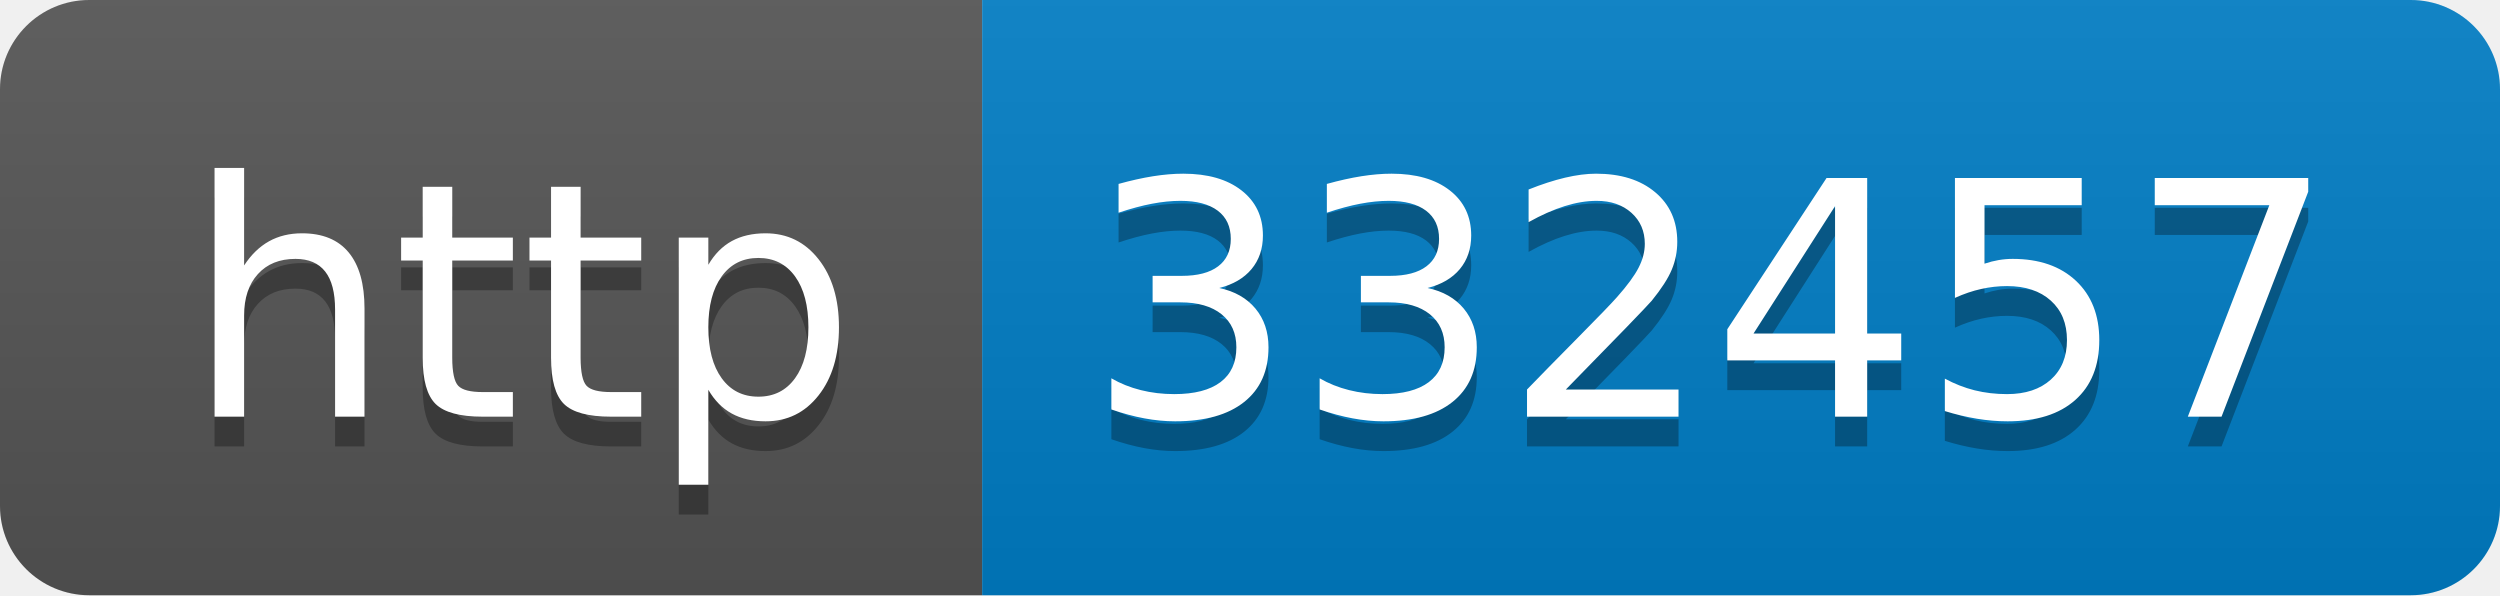
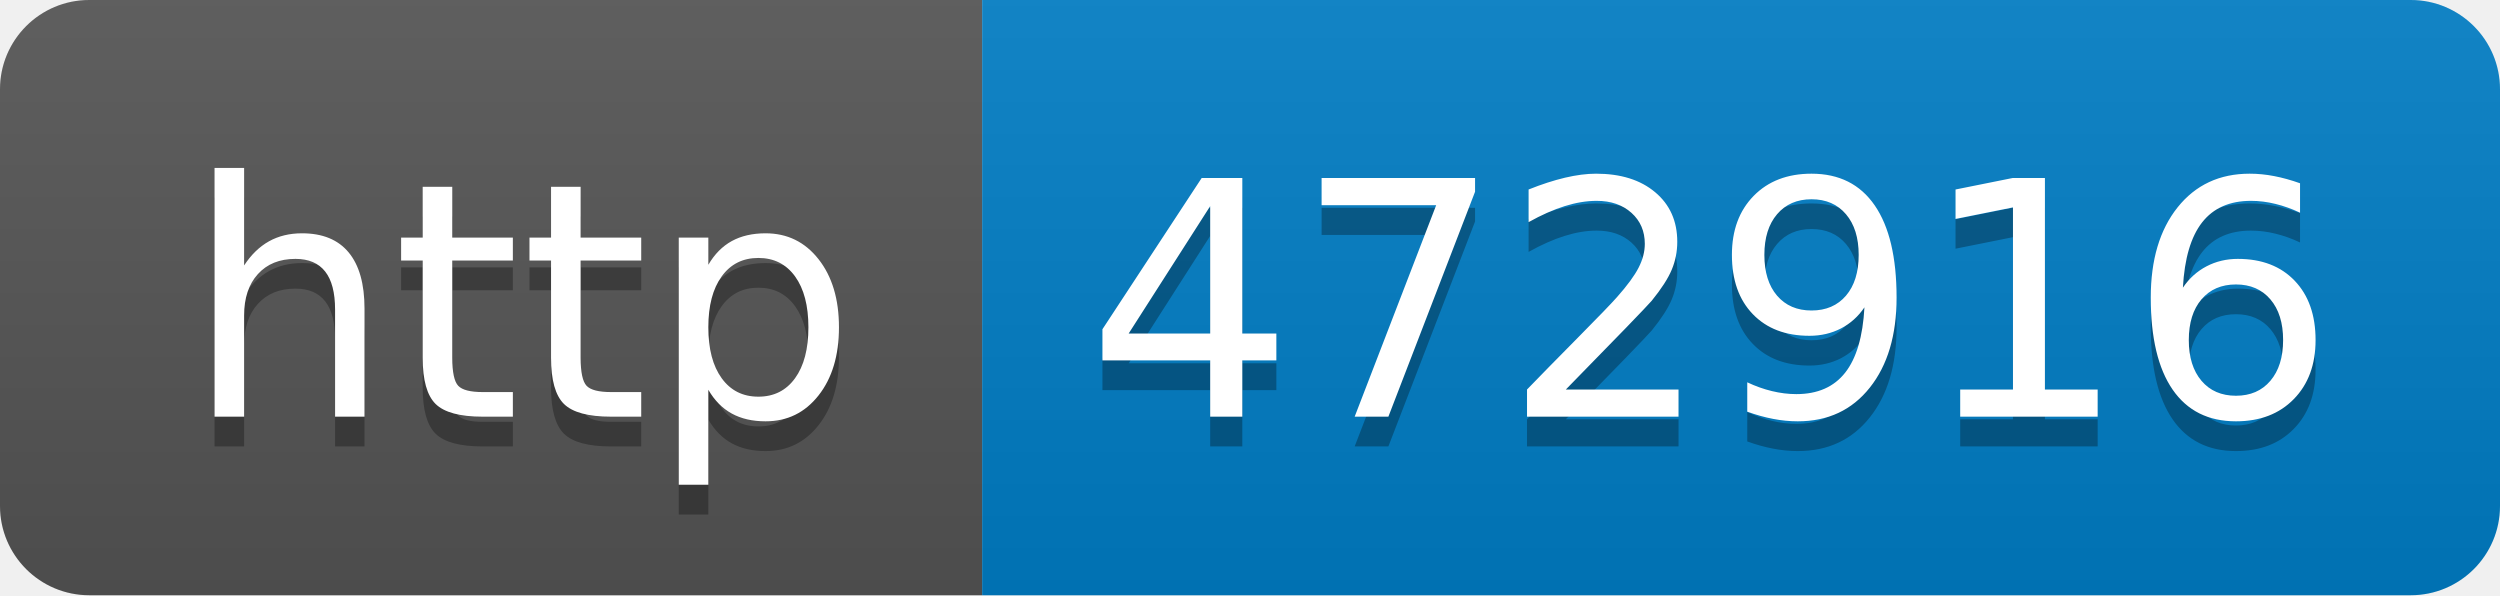
- <svg xmlns="http://www.w3.org/2000/svg" width="84" height="20" role="img" aria-label="http: 332457">
+ <svg xmlns="http://www.w3.org/2000/svg" width="84" height="20" role="img" aria-label="http: 472916">
  <linearGradient id="s" x2="0" y2="100%">
    <stop offset="0" stop-color="#bbb" stop-opacity=".1" />
    <stop offset="1" stop-opacity=".1" />
  </linearGradient>
  <clipPath id="r">
    <rect width="84" height="20" rx="3" fill="#fff" />
  </clipPath>
  <g clip-path="url(#r)">
    <rect width="33" height="20" fill="#555" />
    <rect x="33" width="51" height="20" fill="#007ec6" />
    <rect width="84" height="20" fill="url(#s)" />
  </g>
  <g fill="#fff" text-anchor="middle" font-family="Verdana,Geneva,DejaVu Sans,sans-serif" text-rendering="geometricPrecision" font-size="110">
    <text aria-hidden="true" x="175" y="150" fill="#010101" fill-opacity=".3" transform="scale(.1)" textLength="230">http</text>
    <text x="175" y="140" transform="scale(.1)" fill="#fff" textLength="230">http</text>
-     <text aria-hidden="true" x="575" y="150" fill="#010101" fill-opacity=".3" transform="scale(.1)" textLength="410">332457</text>
-     <text x="575" y="140" transform="scale(.1)" fill="#fff" textLength="410">332457</text>
+     <text aria-hidden="true" x="575" y="150" fill="#010101" fill-opacity=".3" transform="scale(.1)" textLength="410">472916</text>
+     <text x="575" y="140" transform="scale(.1)" fill="#fff" textLength="410">472916</text>
  </g>
</svg>
